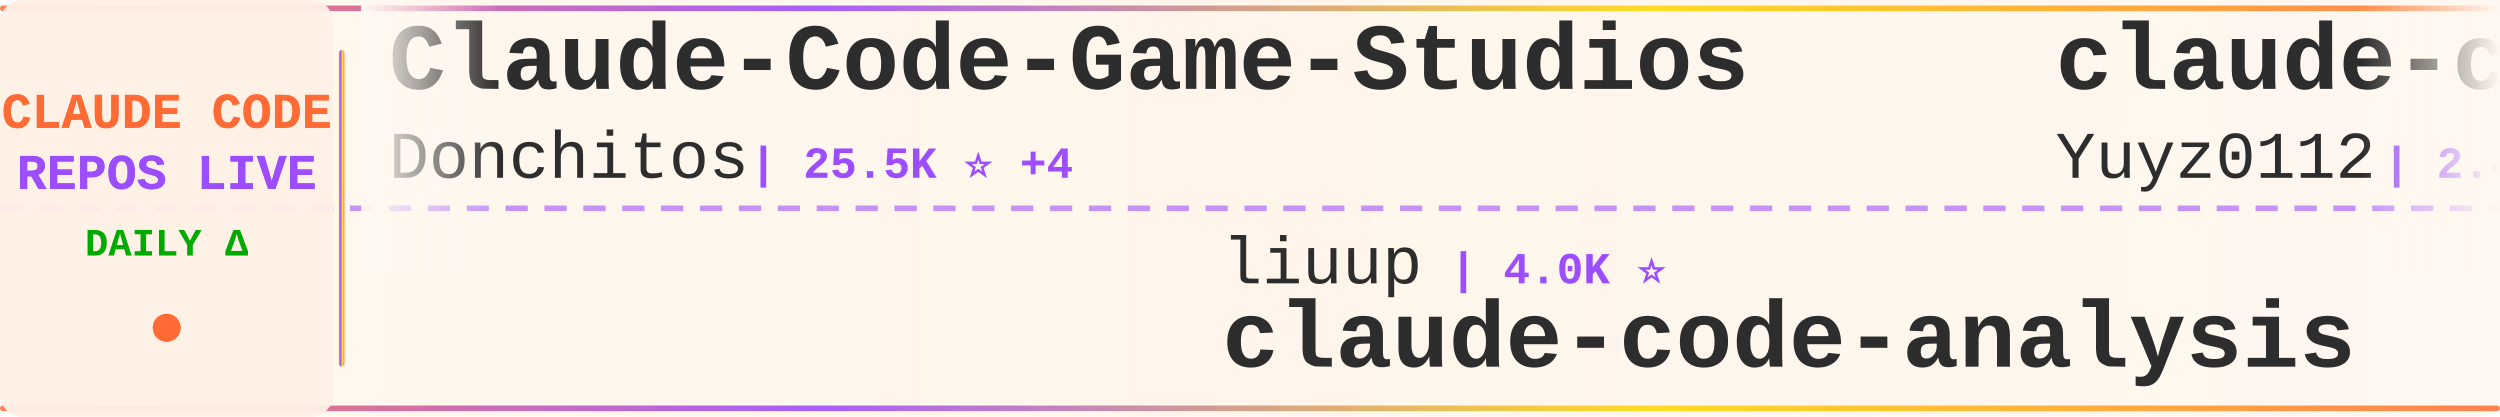
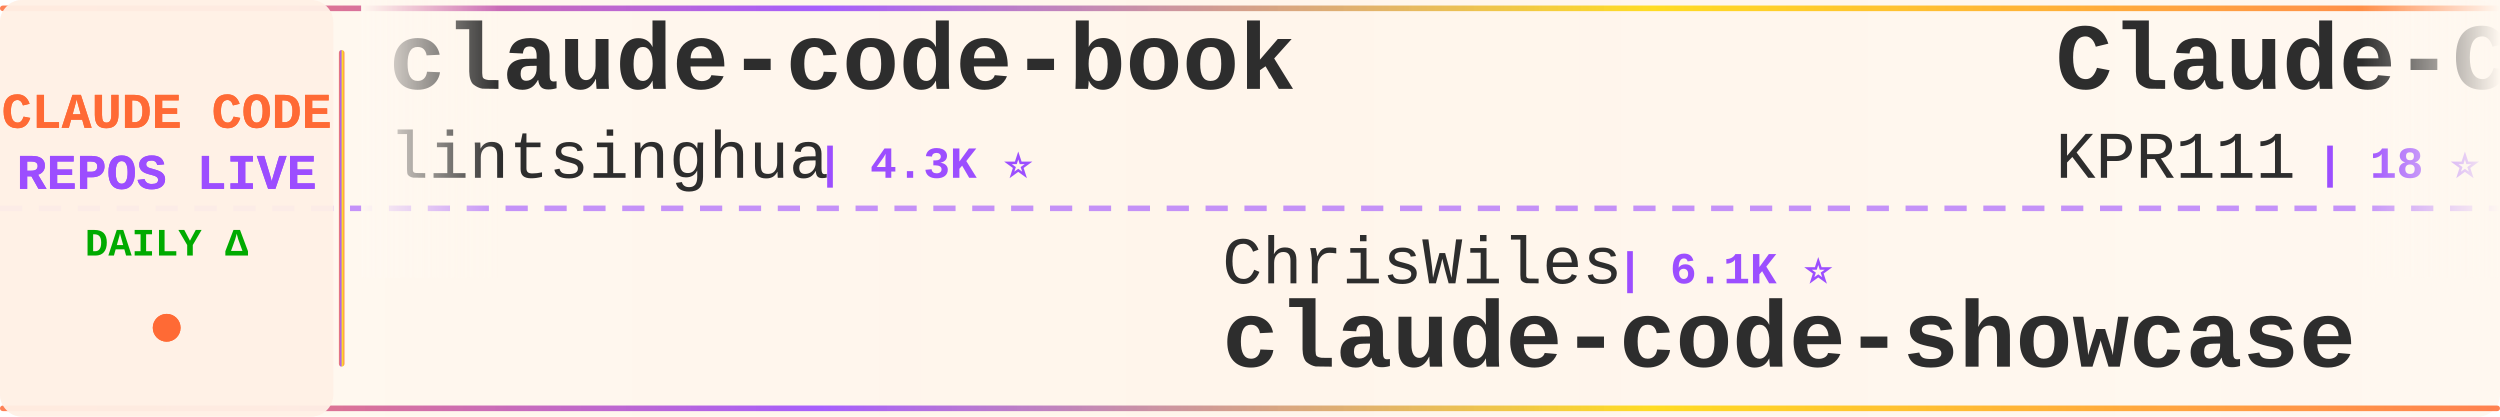
<svg xmlns="http://www.w3.org/2000/svg" width="900" height="150">
  <defs>
    <linearGradient id="tickerBg" x1="0%" y1="0%" x2="100%" y2="0%">
      <stop offset="0%" style="stop-color:#fff8f0;stop-opacity:0.98" />
      <stop offset="50%" style="stop-color:#fff5eb;stop-opacity:1" />
      <stop offset="100%" style="stop-color:#fff8f0;stop-opacity:0.98" />
    </linearGradient>
    <linearGradient id="borderGrad" x1="0%" y1="0%" x2="100%" y2="0%">
      <stop offset="0%" style="stop-color:#FF6B35;stop-opacity:0.85">
        <animate attributeName="stop-opacity" values="0.85;1;0.85" dur="2s" repeatCount="indefinite" />
      </stop>
      <stop offset="33%" style="stop-color:#9C4EFF;stop-opacity:0.9">
        <animate attributeName="stop-opacity" values="0.9;1;0.9" dur="2.2s" repeatCount="indefinite" />
      </stop>
      <stop offset="66%" style="stop-color:#FFD700;stop-opacity:0.85">
        <animate attributeName="stop-opacity" values="0.85;1;0.85" dur="1.8s" repeatCount="indefinite" />
      </stop>
      <stop offset="100%" style="stop-color:#FF6B35;stop-opacity:0.85">
        <animate attributeName="stop-opacity" values="0.85;1;0.85" dur="2s" repeatCount="indefinite" />
      </stop>
    </linearGradient>
    <filter id="textGlow">
      <feGaussianBlur stdDeviation="0.15" result="coloredBlur" />
      <feMerge>
        <feMergeNode in="coloredBlur" />
        <feMergeNode in="SourceGraphic" />
      </feMerge>
    </filter>
    <filter id="metricGlow">
      <feGaussianBlur stdDeviation="0.2" result="coloredBlur" />
      <feMerge>
        <feMergeNode in="coloredBlur" />
        <feMergeNode in="SourceGraphic" />
      </feMerge>
    </filter>
    <linearGradient id="leftFade" x1="0%" y1="0%" x2="100%" y2="0%">
      <stop offset="0%" style="stop-color:#fff8f0;stop-opacity:1" />
      <stop offset="100%" style="stop-color:#fff8f0;stop-opacity:0" />
    </linearGradient>
    <linearGradient id="rightFade" x1="0%" y1="0%" x2="100%" y2="0%">
      <stop offset="0%" style="stop-color:#fff8f0;stop-opacity:0" />
      <stop offset="100%" style="stop-color:#fff8f0;stop-opacity:1" />
    </linearGradient>
  </defs>
  <rect width="900" height="150" fill="url(#tickerBg)" rx="8" />
  <rect x="0" y="2" width="900" height="2" fill="url(#borderGrad)" rx="1" />
  <rect x="0" y="146" width="900" height="2" fill="url(#borderGrad)" rx="1" />
  <line x1="0" y1="75" x2="900" y2="75" stroke="#9C4EFF" stroke-width="2" stroke-dasharray="8 6" opacity="0.6" />
  <rect x="0" y="0" width="120" height="150" fill="#fff0e6" opacity="0.95" rx="8" />
  <text x="60" y="46" font-family="'Courier New', monospace" font-size="18" font-weight="bold" fill="#FF6B35" text-anchor="middle" filter="url(#textGlow)">
    CLAUDE CODE
  </text>
  <text x="60" y="68" font-family="'Courier New', monospace" font-size="18" font-weight="bold" fill="#9C4EFF" text-anchor="middle" filter="url(#textGlow)">
    REPOS LIVE
  </text>
  <text x="60" y="92" font-family="'Courier New', monospace" font-size="14" font-weight="bold" fill="#00aa00" text-anchor="middle">
    DAILY Δ
  </text>
  <circle cx="60" cy="118" r="5" fill="#FF6B35" filter="url(#metricGlow)">
    <animate attributeName="r" values="4;6;4" dur="1.5s" repeatCount="indefinite" />
    <animate attributeName="opacity" values="0.6;1;0.6" dur="1.5s" repeatCount="indefinite" />
  </circle>
  <rect x="122" y="18" width="2" height="114" fill="url(#borderGrad)" rx="1" />
  <clipPath id="tickerClip">
    <rect x="130" y="0" width="770" height="150" />
  </clipPath>
  <g clip-path="url(#tickerClip)">
    <g id="tickerItems">
      <animateTransform attributeName="transform" attributeType="XML" type="translate" from="0 0" to="-3000 0" dur="54s" repeatCount="indefinite" />
      <g transform="translate(0, 0)">
-         <text x="140" y="32" font-family="'Courier New', monospace" font-size="34" font-weight="bold" fill="#2d2d2d">Claude-Code-Game-Studios</text>
-         <text x="140" y="64" font-family="'Courier New', monospace" font-size="24" font-weight="normal" fill="#2d2d2d" opacity="1.0">Donchitos</text>
-         <text x="270" y="64" font-family="'Courier New', monospace" font-size="16" font-weight="bold" fill="#9C4EFF"> | 25.5K ⭐ +4</text>
+         <text x="140" y="32" font-family="'Courier New', monospace" font-size="34" font-weight="bold" fill="#2d2d2d">claude-code-book</text>
+         <text x="140" y="64" font-family="'Courier New', monospace" font-size="24" font-weight="normal" fill="#2d2d2d" opacity="1.0">lintsinghua</text>
+         <text x="294" y="64" font-family="'Courier New', monospace" font-size="16" font-weight="bold" fill="#9C4EFF"> | 4.3K ⭐</text>
      </g>
      <g transform="translate(300, 0)">
-         <text x="140" y="102" font-family="'Courier New', monospace" font-size="24" font-weight="normal" fill="#2d2d2d" opacity="1.0">liuup</text>
-         <text x="222" y="102" font-family="'Courier New', monospace" font-size="16" font-weight="bold" fill="#9C4EFF"> | 4.0K ⭐</text>
-         <text x="140" y="132" font-family="'Courier New', monospace" font-size="34" font-weight="bold" fill="#2d2d2d">claude-code-analysis</text>
+         <text x="140" y="102" font-family="'Courier New', monospace" font-size="24" font-weight="normal" fill="#2d2d2d" opacity="1.0">ChrisWiles</text>
+         <text x="282" y="102" font-family="'Courier New', monospace" font-size="16" font-weight="bold" fill="#9C4EFF"> | 6.1K ⭐</text>
+         <text x="140" y="132" font-family="'Courier New', monospace" font-size="34" font-weight="bold" fill="#2d2d2d">claude-code-showcase</text>
      </g>
      <g transform="translate(600, 0)">
-         <text x="140" y="32" font-family="'Courier New', monospace" font-size="34" font-weight="bold" fill="#2d2d2d">claude-code-reverse</text>
-         <text x="140" y="64" font-family="'Courier New', monospace" font-size="24" font-weight="normal" fill="#2d2d2d" opacity="1.0">Yuyz0112</text>
-         <text x="258" y="64" font-family="'Courier New', monospace" font-size="16" font-weight="bold" fill="#9C4EFF"> | 2.4K ⭐</text>
+         <text x="140" y="32" font-family="'Courier New', monospace" font-size="34" font-weight="bold" fill="#2d2d2d">Claude-Code</text>
+         <text x="140" y="64" font-family="'Courier New', monospace" font-size="24" font-weight="normal" fill="#2d2d2d" opacity="1.0">KPR111</text>
+         <text x="234" y="64" font-family="'Courier New', monospace" font-size="16" font-weight="bold" fill="#9C4EFF"> | 18 ⭐</text>
      </g>
      <g transform="translate(900, 0)">
-         <text x="140" y="102" font-family="'Courier New', monospace" font-size="24" font-weight="normal" fill="#2d2d2d" opacity="1.0">Chachamaru127</text>
-         <text x="318" y="102" font-family="'Courier New', monospace" font-size="16" font-weight="bold" fill="#9C4EFF"> | 3.1K ⭐</text>
-         <text x="140" y="132" font-family="'Courier New', monospace" font-size="34" font-weight="bold" fill="#2d2d2d">claude-code-harness</text>
+         <text x="140" y="102" font-family="'Courier New', monospace" font-size="24" font-weight="normal" fill="#2d2d2d" opacity="1.0">1rgs</text>
+         <text x="210" y="102" font-family="'Courier New', monospace" font-size="16" font-weight="bold" fill="#9C4EFF"> | 3.8K ⭐</text>
+         <text x="140" y="132" font-family="'Courier New', monospace" font-size="34" font-weight="bold" fill="#2d2d2d">claude-code-proxy</text>
      </g>
      <g transform="translate(1200, 0)">
-         <text x="140" y="32" font-family="'Courier New', monospace" font-size="34" font-weight="bold" fill="#2d2d2d">claude-code-sourcemap</text>
-         <text x="140" y="64" font-family="'Courier New', monospace" font-size="24" font-weight="normal" fill="#2d2d2d" opacity="1.0">ChinaSiro</text>
-         <text x="270" y="64" font-family="'Courier New', monospace" font-size="16" font-weight="bold" fill="#9C4EFF"> | 9.7K ⭐</text>
+         <text x="140" y="32" font-family="'Courier New', monospace" font-size="34" font-weight="bold" fill="#2d2d2d">awesome-claude-code-plug...</text>
+         <text x="140" y="64" font-family="'Courier New', monospace" font-size="24" font-weight="normal" fill="#2d2d2d" opacity="1.0">ccplugins</text>
+         <text x="270" y="64" font-family="'Courier New', monospace" font-size="16" font-weight="bold" fill="#9C4EFF"> | 954 ⭐</text>
      </g>
      <g transform="translate(1500, 0)">
-         <text x="140" y="102" font-family="'Courier New', monospace" font-size="24" font-weight="normal" fill="#2d2d2d" opacity="1.0">fazxes</text>
-         <text x="234" y="102" font-family="'Courier New', monospace" font-size="16" font-weight="bold" fill="#9C4EFF"> | 242 ⭐</text>
-         <text x="140" y="132" font-family="'Courier New', monospace" font-size="34" font-weight="bold" fill="#2d2d2d">Claude-code</text>
+         <text x="140" y="102" font-family="'Courier New', monospace" font-size="24" font-weight="normal" fill="#2d2d2d" opacity="1.0">rohitg00</text>
+         <text x="258" y="102" font-family="'Courier New', monospace" font-size="16" font-weight="bold" fill="#9C4EFF"> | 2.7K ⭐ +1</text>
+         <text x="140" y="132" font-family="'Courier New', monospace" font-size="34" font-weight="bold" fill="#2d2d2d">awesome-claude-code-tool...</text>
      </g>
      <g transform="translate(1800, 0)">
-         <text x="140" y="32" font-family="'Courier New', monospace" font-size="34" font-weight="bold" fill="#2d2d2d">claude-code-proxy</text>
-         <text x="140" y="64" font-family="'Courier New', monospace" font-size="24" font-weight="normal" fill="#2d2d2d" opacity="1.0">1rgs</text>
-         <text x="210" y="64" font-family="'Courier New', monospace" font-size="16" font-weight="bold" fill="#9C4EFF"> | 3.8K ⭐</text>
+         <text x="140" y="32" font-family="'Courier New', monospace" font-size="34" font-weight="bold" fill="#2d2d2d">Dive-into-Claude-Code</text>
+         <text x="140" y="64" font-family="'Courier New', monospace" font-size="24" font-weight="normal" fill="#2d2d2d" opacity="1.0">VILA-Lab</text>
+         <text x="258" y="64" font-family="'Courier New', monospace" font-size="16" font-weight="bold" fill="#9C4EFF"> | 2.1K ⭐</text>
      </g>
      <g transform="translate(2100, 0)">
-         <text x="140" y="102" font-family="'Courier New', monospace" font-size="24" font-weight="normal" fill="#2d2d2d" opacity="1.0">jqueryscript</text>
-         <text x="306" y="102" font-family="'Courier New', monospace" font-size="16" font-weight="bold" fill="#9C4EFF"> | 517 ⭐</text>
-         <text x="140" y="132" font-family="'Courier New', monospace" font-size="34" font-weight="bold" fill="#2d2d2d">awesome-claude-code</text>
+         <text x="140" y="102" font-family="'Courier New', monospace" font-size="24" font-weight="normal" fill="#2d2d2d" opacity="1.0">disler</text>
+         <text x="234" y="102" font-family="'Courier New', monospace" font-size="16" font-weight="bold" fill="#9C4EFF"> | 1.7K ⭐ +1</text>
+         <text x="140" y="132" font-family="'Courier New', monospace" font-size="34" font-weight="bold" fill="#2d2d2d">pi-vs-claude-code</text>
      </g>
      <g transform="translate(2400, 0)">
-         <text x="140" y="32" font-family="'Courier New', monospace" font-size="34" font-weight="bold" fill="#2d2d2d">Open-ClaudeCode</text>
-         <text x="140" y="64" font-family="'Courier New', monospace" font-size="24" font-weight="normal" fill="#2d2d2d" opacity="1.0">LING71671</text>
-         <text x="270" y="64" font-family="'Courier New', monospace" font-size="16" font-weight="bold" fill="#9C4EFF"> | 958 ⭐</text>
+         <text x="140" y="32" font-family="'Courier New', monospace" font-size="34" font-weight="bold" fill="#2d2d2d">free-claude-code</text>
+         <text x="140" y="64" font-family="'Courier New', monospace" font-size="24" font-weight="normal" fill="#2d2d2d" opacity="1.0">Alishahryar1</text>
+         <text x="306" y="64" font-family="'Courier New', monospace" font-size="16" font-weight="bold" fill="#9C4EFF"> | 56.0K ⭐ +6</text>
      </g>
      <g transform="translate(2700, 0)">
-         <text x="140" y="102" font-family="'Courier New', monospace" font-size="24" font-weight="normal" fill="#2d2d2d" opacity="1.0">wanshuiyin</text>
-         <text x="282" y="102" font-family="'Courier New', monospace" font-size="16" font-weight="bold" fill="#9C4EFF"> | 16.7K ⭐ +4</text>
-         <text x="140" y="132" font-family="'Courier New', monospace" font-size="34" font-weight="bold" fill="#2d2d2d">Auto-claude-code-researc...</text>
+         <text x="140" y="102" font-family="'Courier New', monospace" font-size="24" font-weight="normal" fill="#2d2d2d" opacity="1.0">andrew-kramer-inno</text>
+         <text x="378" y="102" font-family="'Courier New', monospace" font-size="16" font-weight="bold" fill="#9C4EFF"> | 595 ⭐</text>
+         <text x="140" y="132" font-family="'Courier New', monospace" font-size="34" font-weight="bold" fill="#2d2d2d">claude-code-source-build</text>
      </g>
      <g transform="translate(3000, 0)">
-         <text x="140" y="32" font-family="'Courier New', monospace" font-size="34" font-weight="bold" fill="#2d2d2d">Claude-Code-Game-Studios</text>
-         <text x="140" y="64" font-family="'Courier New', monospace" font-size="24" font-weight="normal" fill="#2d2d2d" opacity="1.0">Donchitos</text>
-         <text x="270" y="64" font-family="'Courier New', monospace" font-size="16" font-weight="bold" fill="#9C4EFF"> | 25.5K ⭐ +4</text>
+         <text x="140" y="32" font-family="'Courier New', monospace" font-size="34" font-weight="bold" fill="#2d2d2d">claude-code-book</text>
+         <text x="140" y="64" font-family="'Courier New', monospace" font-size="24" font-weight="normal" fill="#2d2d2d" opacity="1.0">lintsinghua</text>
+         <text x="294" y="64" font-family="'Courier New', monospace" font-size="16" font-weight="bold" fill="#9C4EFF"> | 4.3K ⭐</text>
      </g>
      <g transform="translate(3300, 0)">
-         <text x="140" y="102" font-family="'Courier New', monospace" font-size="24" font-weight="normal" fill="#2d2d2d" opacity="1.0">liuup</text>
-         <text x="222" y="102" font-family="'Courier New', monospace" font-size="16" font-weight="bold" fill="#9C4EFF"> | 4.0K ⭐</text>
-         <text x="140" y="132" font-family="'Courier New', monospace" font-size="34" font-weight="bold" fill="#2d2d2d">claude-code-analysis</text>
+         <text x="140" y="102" font-family="'Courier New', monospace" font-size="24" font-weight="normal" fill="#2d2d2d" opacity="1.0">ChrisWiles</text>
+         <text x="282" y="102" font-family="'Courier New', monospace" font-size="16" font-weight="bold" fill="#9C4EFF"> | 6.1K ⭐</text>
+         <text x="140" y="132" font-family="'Courier New', monospace" font-size="34" font-weight="bold" fill="#2d2d2d">claude-code-showcase</text>
      </g>
      <g transform="translate(3600, 0)">
-         <text x="140" y="32" font-family="'Courier New', monospace" font-size="34" font-weight="bold" fill="#2d2d2d">claude-code-reverse</text>
-         <text x="140" y="64" font-family="'Courier New', monospace" font-size="24" font-weight="normal" fill="#2d2d2d" opacity="1.0">Yuyz0112</text>
-         <text x="258" y="64" font-family="'Courier New', monospace" font-size="16" font-weight="bold" fill="#9C4EFF"> | 2.4K ⭐</text>
+         <text x="140" y="32" font-family="'Courier New', monospace" font-size="34" font-weight="bold" fill="#2d2d2d">Claude-Code</text>
+         <text x="140" y="64" font-family="'Courier New', monospace" font-size="24" font-weight="normal" fill="#2d2d2d" opacity="1.0">KPR111</text>
+         <text x="234" y="64" font-family="'Courier New', monospace" font-size="16" font-weight="bold" fill="#9C4EFF"> | 18 ⭐</text>
      </g>
      <g transform="translate(3900, 0)">
-         <text x="140" y="102" font-family="'Courier New', monospace" font-size="24" font-weight="normal" fill="#2d2d2d" opacity="1.0">Chachamaru127</text>
-         <text x="318" y="102" font-family="'Courier New', monospace" font-size="16" font-weight="bold" fill="#9C4EFF"> | 3.1K ⭐</text>
-         <text x="140" y="132" font-family="'Courier New', monospace" font-size="34" font-weight="bold" fill="#2d2d2d">claude-code-harness</text>
+         <text x="140" y="102" font-family="'Courier New', monospace" font-size="24" font-weight="normal" fill="#2d2d2d" opacity="1.0">1rgs</text>
+         <text x="210" y="102" font-family="'Courier New', monospace" font-size="16" font-weight="bold" fill="#9C4EFF"> | 3.8K ⭐</text>
+         <text x="140" y="132" font-family="'Courier New', monospace" font-size="34" font-weight="bold" fill="#2d2d2d">claude-code-proxy</text>
      </g>
    </g>
  </g>
  <rect x="130" y="0" width="50" height="100" fill="url(#leftFade)" />
  <rect x="850" y="0" width="50" height="100" fill="url(#rightFade)" />
</svg>
